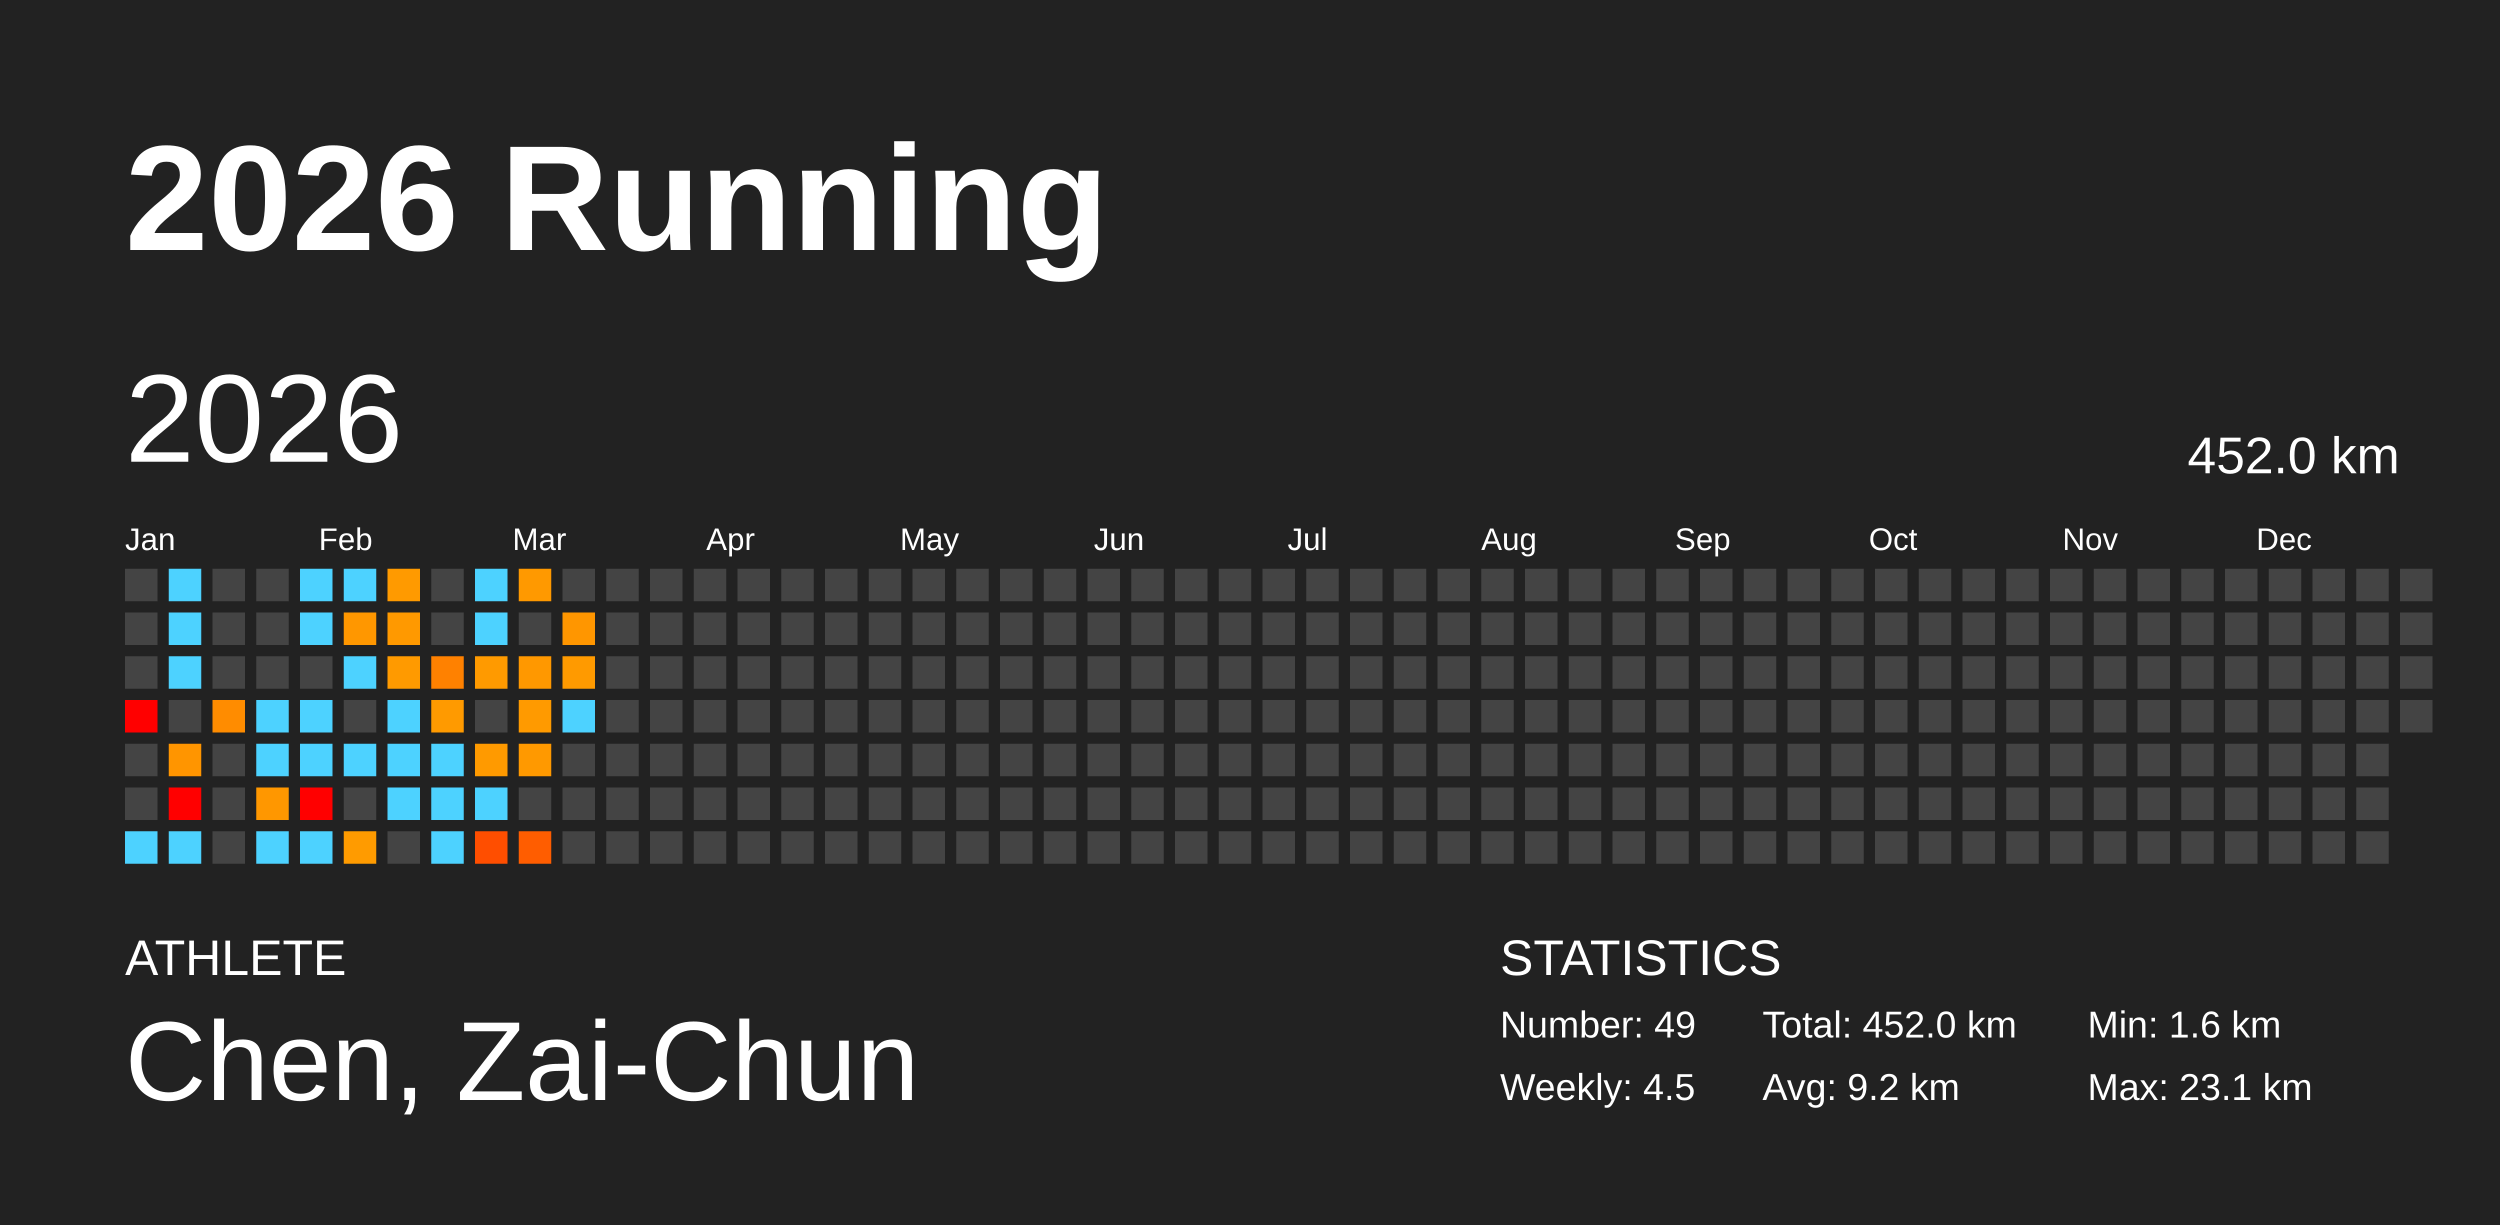
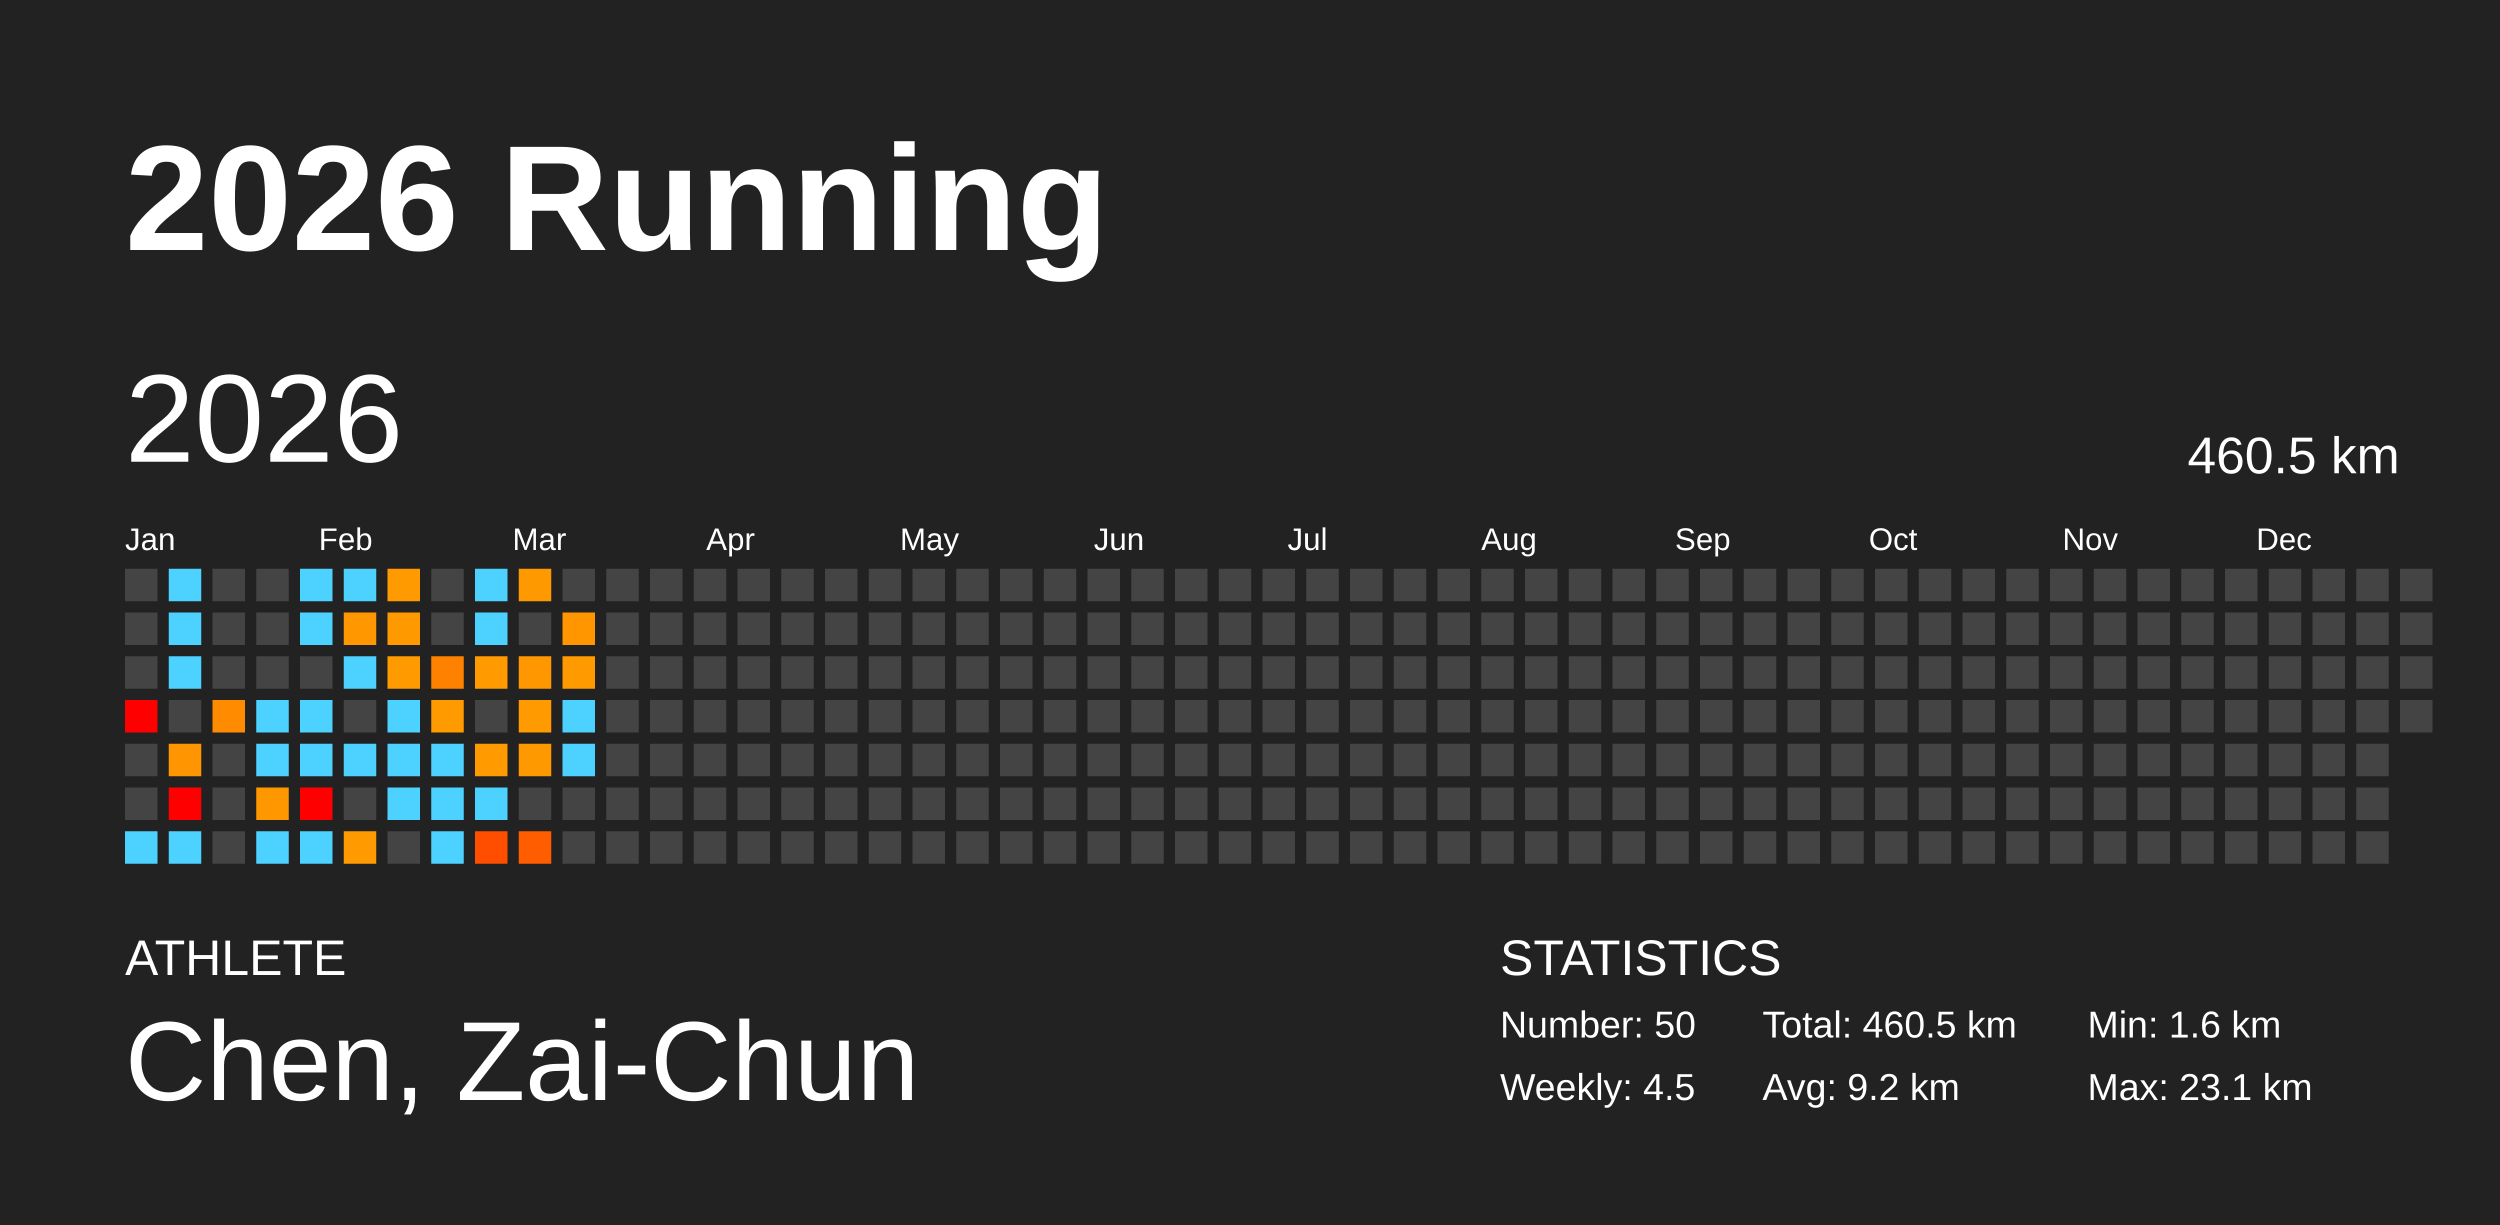
<svg xmlns="http://www.w3.org/2000/svg" baseProfile="full" height="98mm" version="1.1" viewBox="0,0,200,98" width="200mm">
  <defs />
  <rect fill="#222222" height="98" width="200" x="0" y="0" />
  <text fill="#FFFFFF" style="font-size:12px; font-family:Arial; font-weight:bold;" x="10" y="20">2026 Running</text>
  <text fill="#FFFFFF" style="font-size:4px; font-family:Arial" x="10" y="78">ATHLETE</text>
  <text fill="#FFFFFF" style="font-size:9px; font-family:Arial" x="10" y="88">Chen, Zai-Chun</text>
  <text fill="#FFFFFF" style="font-size:4px; font-family:Arial" x="120" y="78">STATISTICS</text>
-   <text fill="#FFFFFF" style="font-size:3px; font-family:Arial" x="120" y="83">Number: 49</text>
+   <text fill="#FFFFFF" style="font-size:3px; font-family:Arial" x="120" y="83">Number: 50</text>
  <text fill="#FFFFFF" style="font-size:3px; font-family:Arial" x="120" y="88">Weekly: 4.5</text>
-   <text fill="#FFFFFF" style="font-size:3px; font-family:Arial" x="141" y="83">Total: 452.0 km</text>
+   <text fill="#FFFFFF" style="font-size:3px; font-family:Arial" x="141" y="83">Total: 460.5 km</text>
  <text fill="#FFFFFF" style="font-size:3px; font-family:Arial" x="141" y="88">Avg: 9.2 km</text>
  <text fill="#FFFFFF" style="font-size:3px; font-family:Arial" x="167" y="83">Min: 1.6 km</text>
  <text fill="#FFFFFF" style="font-size:3px; font-family:Arial" x="167" y="88">Max: 23.1 km</text>
  <text dominant-baseline="hanging" fill="#FFFFFF" style="font-size:10.0px; font-family:Arial;" x="10" y="30">2026</text>
-   <text dominant-baseline="hanging" fill="#FFFFFF" style="font-size:4.125px; font-family:Arial;" x="175" y="35">452.0 km</text>
+   <text dominant-baseline="hanging" fill="#FFFFFF" style="font-size:4.125px; font-family:Arial;" x="175" y="35">460.5 km</text>
  <text fill="#FFFFFF" style="font-size:2.5px; font-family:Arial" x="10.0" y="44">Jan</text>
  <text fill="#FFFFFF" style="font-size:2.5px; font-family:Arial" x="25.5" y="44">Feb</text>
  <text fill="#FFFFFF" style="font-size:2.5px; font-family:Arial" x="41.0" y="44">Mar</text>
  <text fill="#FFFFFF" style="font-size:2.5px; font-family:Arial" x="56.5" y="44">Apr</text>
  <text fill="#FFFFFF" style="font-size:2.5px; font-family:Arial" x="72.0" y="44">May</text>
  <text fill="#FFFFFF" style="font-size:2.5px; font-family:Arial" x="87.5" y="44">Jun</text>
  <text fill="#FFFFFF" style="font-size:2.5px; font-family:Arial" x="103.0" y="44">Jul</text>
  <text fill="#FFFFFF" style="font-size:2.5px; font-family:Arial" x="118.5" y="44">Aug</text>
  <text fill="#FFFFFF" style="font-size:2.5px; font-family:Arial" x="134.0" y="44">Sep</text>
  <text fill="#FFFFFF" style="font-size:2.5px; font-family:Arial" x="149.5" y="44">Oct</text>
  <text fill="#FFFFFF" style="font-size:2.5px; font-family:Arial" x="165.0" y="44">Nov</text>
  <text fill="#FFFFFF" style="font-size:2.5px; font-family:Arial" x="180.5" y="44">Dec</text>
  <rect fill="#444444" height="2.6" width="2.6" x="10.0" y="45.5" />
  <rect fill="#444444" height="2.6" width="2.6" x="10.0" y="49.0" />
  <rect fill="#444444" height="2.6" width="2.6" x="10.0" y="52.5" />
  <rect fill="red" height="2.6" width="2.6" x="10.0" y="56.0" />
  <rect fill="#444444" height="2.6" width="2.6" x="10.0" y="59.5" />
  <rect fill="#444444" height="2.6" width="2.6" x="10.0" y="63.0" />
  <rect fill="#4dd2ff" height="2.6" width="2.6" x="10.0" y="66.5" />
  <rect fill="#4dd2ff" height="2.6" width="2.6" x="13.5" y="45.5" />
  <rect fill="#4dd2ff" height="2.6" width="2.6" x="13.5" y="49.0" />
  <rect fill="#4dd2ff" height="2.6" width="2.6" x="13.5" y="52.5" />
  <rect fill="#444444" height="2.6" width="2.6" x="13.5" y="56.0" />
  <rect fill="#ff9500" height="2.6" width="2.6" x="13.5" y="59.5" />
  <rect fill="red" height="2.6" width="2.6" x="13.5" y="63.0" />
  <rect fill="#4dd2ff" height="2.6" width="2.6" x="13.5" y="66.5" />
  <rect fill="#444444" height="2.6" width="2.6" x="17.0" y="45.5" />
  <rect fill="#444444" height="2.6" width="2.6" x="17.0" y="49.0" />
  <rect fill="#444444" height="2.6" width="2.6" x="17.0" y="52.5" />
  <rect fill="#ff8c00" height="2.6" width="2.6" x="17.0" y="56.0" />
  <rect fill="#444444" height="2.6" width="2.6" x="17.0" y="59.5" />
  <rect fill="#444444" height="2.6" width="2.6" x="17.0" y="63.0" />
  <rect fill="#444444" height="2.6" width="2.6" x="17.0" y="66.5" />
  <rect fill="#444444" height="2.6" width="2.6" x="20.5" y="45.5" />
  <rect fill="#444444" height="2.6" width="2.6" x="20.5" y="49.0" />
  <rect fill="#444444" height="2.6" width="2.6" x="20.5" y="52.5" />
  <rect fill="#4dd2ff" height="2.6" width="2.6" x="20.5" y="56.0" />
  <rect fill="#4dd2ff" height="2.6" width="2.6" x="20.5" y="59.5" />
  <rect fill="#ff9700" height="2.6" width="2.6" x="20.5" y="63.0" />
  <rect fill="#4dd2ff" height="2.6" width="2.6" x="20.5" y="66.5" />
  <rect fill="#4dd2ff" height="2.6" width="2.6" x="24.0" y="45.5" />
  <rect fill="#4dd2ff" height="2.6" width="2.6" x="24.0" y="49.0" />
  <rect fill="#444444" height="2.6" width="2.6" x="24.0" y="52.5" />
  <rect fill="#4dd2ff" height="2.6" width="2.6" x="24.0" y="56.0" />
  <rect fill="#4dd2ff" height="2.6" width="2.6" x="24.0" y="59.5" />
  <rect fill="red" height="2.6" width="2.6" x="24.0" y="63.0" />
  <rect fill="#4dd2ff" height="2.6" width="2.6" x="24.0" y="66.5" />
  <rect fill="#4dd2ff" height="2.6" width="2.6" x="27.5" y="45.5" />
  <rect fill="#ff9700" height="2.6" width="2.6" x="27.5" y="49.0" />
  <rect fill="#4dd2ff" height="2.6" width="2.6" x="27.5" y="52.5" />
  <rect fill="#444444" height="2.6" width="2.6" x="27.5" y="56.0" />
  <rect fill="#4dd2ff" height="2.6" width="2.6" x="27.5" y="59.5" />
  <rect fill="#444444" height="2.6" width="2.6" x="27.5" y="63.0" />
  <rect fill="#ff9b00" height="2.6" width="2.6" x="27.5" y="66.5" />
  <rect fill="#ff9a00" height="2.6" width="2.6" x="31.0" y="45.5" />
  <rect fill="#ff9900" height="2.6" width="2.6" x="31.0" y="49.0" />
  <rect fill="#ff9a00" height="2.6" width="2.6" x="31.0" y="52.5" />
  <rect fill="#4dd2ff" height="2.6" width="2.6" x="31.0" y="56.0" />
  <rect fill="#4dd2ff" height="2.6" width="2.6" x="31.0" y="59.5" />
  <rect fill="#4dd2ff" height="2.6" width="2.6" x="31.0" y="63.0" />
  <rect fill="#444444" height="2.6" width="2.6" x="31.0" y="66.5" />
  <rect fill="#444444" height="2.6" width="2.6" x="34.5" y="45.5" />
  <rect fill="#444444" height="2.6" width="2.6" x="34.5" y="49.0" />
  <rect fill="#ff8100" height="2.6" width="2.6" x="34.5" y="52.5" />
  <rect fill="#ff9a00" height="2.6" width="2.6" x="34.5" y="56.0" />
  <rect fill="#4dd2ff" height="2.6" width="2.6" x="34.5" y="59.5" />
  <rect fill="#4dd2ff" height="2.6" width="2.6" x="34.5" y="63.0" />
  <rect fill="#4dd2ff" height="2.6" width="2.6" x="34.5" y="66.5" />
  <rect fill="#4dd2ff" height="2.6" width="2.6" x="38.0" y="45.5" />
  <rect fill="#4dd2ff" height="2.6" width="2.6" x="38.0" y="49.0" />
  <rect fill="#ff9a00" height="2.6" width="2.6" x="38.0" y="52.5" />
  <rect fill="#444444" height="2.6" width="2.6" x="38.0" y="56.0" />
  <rect fill="#ff9a00" height="2.6" width="2.6" x="38.0" y="59.5" />
  <rect fill="#4dd2ff" height="2.6" width="2.6" x="38.0" y="63.0" />
  <rect fill="#ff4e00" height="2.6" width="2.6" x="38.0" y="66.5" />
  <rect fill="#ff9900" height="2.6" width="2.6" x="41.5" y="45.5" />
  <rect fill="#444444" height="2.6" width="2.6" x="41.5" y="49.0" />
  <rect fill="#ff9800" height="2.6" width="2.6" x="41.5" y="52.5" />
  <rect fill="#ff9a00" height="2.6" width="2.6" x="41.5" y="56.0" />
  <rect fill="#ff9900" height="2.6" width="2.6" x="41.5" y="59.5" />
  <rect fill="#444444" height="2.6" width="2.6" x="41.5" y="63.0" />
  <rect fill="#ff5d00" height="2.6" width="2.6" x="41.5" y="66.5" />
  <rect fill="#444444" height="2.6" width="2.6" x="45.0" y="45.5" />
  <rect fill="#ff9600" height="2.6" width="2.6" x="45.0" y="49.0" />
  <rect fill="#ff9a00" height="2.6" width="2.6" x="45.0" y="52.5" />
  <rect fill="#4dd2ff" height="2.6" width="2.6" x="45.0" y="56.0" />
-   <rect fill="#444444" height="2.6" width="2.6" x="45.0" y="59.5" />
+   <rect fill="#4dd2ff" height="2.6" width="2.6" x="45.0" y="59.5" />
  <rect fill="#444444" height="2.6" width="2.6" x="45.0" y="63.0" />
  <rect fill="#444444" height="2.6" width="2.6" x="45.0" y="66.5" />
  <rect fill="#444444" height="2.6" width="2.6" x="48.5" y="45.5" />
  <rect fill="#444444" height="2.6" width="2.6" x="48.5" y="49.0" />
  <rect fill="#444444" height="2.6" width="2.6" x="48.5" y="52.5" />
  <rect fill="#444444" height="2.6" width="2.6" x="48.5" y="56.0" />
  <rect fill="#444444" height="2.6" width="2.6" x="48.5" y="59.5" />
  <rect fill="#444444" height="2.6" width="2.6" x="48.5" y="63.0" />
  <rect fill="#444444" height="2.6" width="2.6" x="48.5" y="66.5" />
  <rect fill="#444444" height="2.6" width="2.6" x="52.0" y="45.5" />
  <rect fill="#444444" height="2.6" width="2.6" x="52.0" y="49.0" />
  <rect fill="#444444" height="2.6" width="2.6" x="52.0" y="52.5" />
  <rect fill="#444444" height="2.6" width="2.6" x="52.0" y="56.0" />
  <rect fill="#444444" height="2.6" width="2.6" x="52.0" y="59.5" />
  <rect fill="#444444" height="2.6" width="2.6" x="52.0" y="63.0" />
  <rect fill="#444444" height="2.6" width="2.6" x="52.0" y="66.5" />
  <rect fill="#444444" height="2.6" width="2.6" x="55.5" y="45.5" />
  <rect fill="#444444" height="2.6" width="2.6" x="55.5" y="49.0" />
  <rect fill="#444444" height="2.6" width="2.6" x="55.5" y="52.5" />
  <rect fill="#444444" height="2.6" width="2.6" x="55.5" y="56.0" />
  <rect fill="#444444" height="2.6" width="2.6" x="55.5" y="59.5" />
  <rect fill="#444444" height="2.6" width="2.6" x="55.5" y="63.0" />
  <rect fill="#444444" height="2.6" width="2.6" x="55.5" y="66.5" />
  <rect fill="#444444" height="2.6" width="2.6" x="59.0" y="45.5" />
  <rect fill="#444444" height="2.6" width="2.6" x="59.0" y="49.0" />
  <rect fill="#444444" height="2.6" width="2.6" x="59.0" y="52.5" />
  <rect fill="#444444" height="2.6" width="2.6" x="59.0" y="56.0" />
  <rect fill="#444444" height="2.6" width="2.6" x="59.0" y="59.5" />
  <rect fill="#444444" height="2.6" width="2.6" x="59.0" y="63.0" />
  <rect fill="#444444" height="2.6" width="2.6" x="59.0" y="66.5" />
  <rect fill="#444444" height="2.6" width="2.6" x="62.5" y="45.5" />
  <rect fill="#444444" height="2.6" width="2.6" x="62.5" y="49.0" />
  <rect fill="#444444" height="2.6" width="2.6" x="62.5" y="52.5" />
  <rect fill="#444444" height="2.6" width="2.6" x="62.5" y="56.0" />
  <rect fill="#444444" height="2.6" width="2.6" x="62.5" y="59.5" />
  <rect fill="#444444" height="2.6" width="2.6" x="62.5" y="63.0" />
  <rect fill="#444444" height="2.6" width="2.6" x="62.5" y="66.5" />
  <rect fill="#444444" height="2.6" width="2.6" x="66.0" y="45.5" />
  <rect fill="#444444" height="2.6" width="2.6" x="66.0" y="49.0" />
  <rect fill="#444444" height="2.6" width="2.6" x="66.0" y="52.5" />
  <rect fill="#444444" height="2.6" width="2.6" x="66.0" y="56.0" />
  <rect fill="#444444" height="2.6" width="2.6" x="66.0" y="59.5" />
  <rect fill="#444444" height="2.6" width="2.6" x="66.0" y="63.0" />
  <rect fill="#444444" height="2.6" width="2.6" x="66.0" y="66.5" />
  <rect fill="#444444" height="2.6" width="2.6" x="69.5" y="45.5" />
  <rect fill="#444444" height="2.6" width="2.6" x="69.5" y="49.0" />
  <rect fill="#444444" height="2.6" width="2.6" x="69.5" y="52.5" />
  <rect fill="#444444" height="2.6" width="2.6" x="69.5" y="56.0" />
  <rect fill="#444444" height="2.6" width="2.6" x="69.5" y="59.5" />
  <rect fill="#444444" height="2.6" width="2.6" x="69.5" y="63.0" />
  <rect fill="#444444" height="2.6" width="2.6" x="69.5" y="66.5" />
  <rect fill="#444444" height="2.6" width="2.6" x="73.0" y="45.5" />
  <rect fill="#444444" height="2.6" width="2.6" x="73.0" y="49.0" />
  <rect fill="#444444" height="2.6" width="2.6" x="73.0" y="52.5" />
  <rect fill="#444444" height="2.6" width="2.6" x="73.0" y="56.0" />
  <rect fill="#444444" height="2.6" width="2.6" x="73.0" y="59.5" />
  <rect fill="#444444" height="2.6" width="2.6" x="73.0" y="63.0" />
  <rect fill="#444444" height="2.6" width="2.6" x="73.0" y="66.5" />
  <rect fill="#444444" height="2.6" width="2.6" x="76.5" y="45.5" />
  <rect fill="#444444" height="2.6" width="2.6" x="76.5" y="49.0" />
  <rect fill="#444444" height="2.6" width="2.6" x="76.5" y="52.5" />
  <rect fill="#444444" height="2.6" width="2.6" x="76.5" y="56.0" />
  <rect fill="#444444" height="2.6" width="2.6" x="76.5" y="59.5" />
  <rect fill="#444444" height="2.6" width="2.6" x="76.5" y="63.0" />
  <rect fill="#444444" height="2.6" width="2.6" x="76.5" y="66.5" />
  <rect fill="#444444" height="2.6" width="2.6" x="80.0" y="45.5" />
  <rect fill="#444444" height="2.6" width="2.6" x="80.0" y="49.0" />
  <rect fill="#444444" height="2.6" width="2.6" x="80.0" y="52.5" />
  <rect fill="#444444" height="2.6" width="2.6" x="80.0" y="56.0" />
  <rect fill="#444444" height="2.6" width="2.6" x="80.0" y="59.5" />
  <rect fill="#444444" height="2.6" width="2.6" x="80.0" y="63.0" />
  <rect fill="#444444" height="2.6" width="2.6" x="80.0" y="66.5" />
  <rect fill="#444444" height="2.6" width="2.6" x="83.5" y="45.5" />
  <rect fill="#444444" height="2.6" width="2.6" x="83.5" y="49.0" />
  <rect fill="#444444" height="2.6" width="2.6" x="83.5" y="52.5" />
  <rect fill="#444444" height="2.6" width="2.6" x="83.5" y="56.0" />
  <rect fill="#444444" height="2.6" width="2.6" x="83.5" y="59.5" />
  <rect fill="#444444" height="2.6" width="2.6" x="83.5" y="63.0" />
  <rect fill="#444444" height="2.6" width="2.6" x="83.5" y="66.5" />
  <rect fill="#444444" height="2.6" width="2.6" x="87.0" y="45.5" />
  <rect fill="#444444" height="2.6" width="2.6" x="87.0" y="49.0" />
  <rect fill="#444444" height="2.6" width="2.6" x="87.0" y="52.5" />
  <rect fill="#444444" height="2.6" width="2.6" x="87.0" y="56.0" />
  <rect fill="#444444" height="2.6" width="2.6" x="87.0" y="59.5" />
  <rect fill="#444444" height="2.6" width="2.6" x="87.0" y="63.0" />
  <rect fill="#444444" height="2.6" width="2.6" x="87.0" y="66.5" />
  <rect fill="#444444" height="2.6" width="2.6" x="90.5" y="45.5" />
  <rect fill="#444444" height="2.6" width="2.6" x="90.5" y="49.0" />
  <rect fill="#444444" height="2.6" width="2.6" x="90.5" y="52.5" />
  <rect fill="#444444" height="2.6" width="2.6" x="90.5" y="56.0" />
  <rect fill="#444444" height="2.6" width="2.6" x="90.5" y="59.5" />
  <rect fill="#444444" height="2.6" width="2.6" x="90.5" y="63.0" />
  <rect fill="#444444" height="2.6" width="2.6" x="90.5" y="66.5" />
  <rect fill="#444444" height="2.6" width="2.6" x="94.0" y="45.5" />
  <rect fill="#444444" height="2.6" width="2.6" x="94.0" y="49.0" />
  <rect fill="#444444" height="2.6" width="2.6" x="94.0" y="52.5" />
  <rect fill="#444444" height="2.6" width="2.6" x="94.0" y="56.0" />
  <rect fill="#444444" height="2.6" width="2.6" x="94.0" y="59.5" />
  <rect fill="#444444" height="2.6" width="2.6" x="94.0" y="63.0" />
  <rect fill="#444444" height="2.6" width="2.6" x="94.0" y="66.5" />
  <rect fill="#444444" height="2.6" width="2.6" x="97.5" y="45.5" />
  <rect fill="#444444" height="2.6" width="2.6" x="97.5" y="49.0" />
  <rect fill="#444444" height="2.6" width="2.6" x="97.5" y="52.5" />
  <rect fill="#444444" height="2.6" width="2.6" x="97.5" y="56.0" />
  <rect fill="#444444" height="2.6" width="2.6" x="97.5" y="59.5" />
  <rect fill="#444444" height="2.6" width="2.6" x="97.5" y="63.0" />
  <rect fill="#444444" height="2.6" width="2.6" x="97.5" y="66.5" />
  <rect fill="#444444" height="2.6" width="2.6" x="101.0" y="45.5" />
  <rect fill="#444444" height="2.6" width="2.6" x="101.0" y="49.0" />
  <rect fill="#444444" height="2.6" width="2.6" x="101.0" y="52.5" />
  <rect fill="#444444" height="2.6" width="2.6" x="101.0" y="56.0" />
  <rect fill="#444444" height="2.6" width="2.6" x="101.0" y="59.5" />
  <rect fill="#444444" height="2.6" width="2.6" x="101.0" y="63.0" />
  <rect fill="#444444" height="2.6" width="2.6" x="101.0" y="66.5" />
  <rect fill="#444444" height="2.6" width="2.6" x="104.5" y="45.5" />
  <rect fill="#444444" height="2.6" width="2.6" x="104.5" y="49.0" />
  <rect fill="#444444" height="2.6" width="2.6" x="104.5" y="52.5" />
  <rect fill="#444444" height="2.6" width="2.6" x="104.5" y="56.0" />
  <rect fill="#444444" height="2.6" width="2.6" x="104.5" y="59.5" />
  <rect fill="#444444" height="2.6" width="2.6" x="104.5" y="63.0" />
  <rect fill="#444444" height="2.6" width="2.6" x="104.5" y="66.5" />
  <rect fill="#444444" height="2.6" width="2.6" x="108.0" y="45.5" />
  <rect fill="#444444" height="2.6" width="2.6" x="108.0" y="49.0" />
  <rect fill="#444444" height="2.6" width="2.6" x="108.0" y="52.5" />
  <rect fill="#444444" height="2.6" width="2.6" x="108.0" y="56.0" />
  <rect fill="#444444" height="2.6" width="2.6" x="108.0" y="59.5" />
  <rect fill="#444444" height="2.6" width="2.6" x="108.0" y="63.0" />
  <rect fill="#444444" height="2.6" width="2.6" x="108.0" y="66.5" />
  <rect fill="#444444" height="2.6" width="2.6" x="111.5" y="45.5" />
  <rect fill="#444444" height="2.6" width="2.6" x="111.5" y="49.0" />
  <rect fill="#444444" height="2.6" width="2.6" x="111.5" y="52.5" />
  <rect fill="#444444" height="2.6" width="2.6" x="111.5" y="56.0" />
  <rect fill="#444444" height="2.6" width="2.6" x="111.5" y="59.5" />
  <rect fill="#444444" height="2.6" width="2.6" x="111.5" y="63.0" />
  <rect fill="#444444" height="2.6" width="2.6" x="111.5" y="66.5" />
  <rect fill="#444444" height="2.6" width="2.6" x="115.0" y="45.5" />
  <rect fill="#444444" height="2.6" width="2.6" x="115.0" y="49.0" />
  <rect fill="#444444" height="2.6" width="2.6" x="115.0" y="52.5" />
  <rect fill="#444444" height="2.6" width="2.6" x="115.0" y="56.0" />
  <rect fill="#444444" height="2.6" width="2.6" x="115.0" y="59.5" />
  <rect fill="#444444" height="2.6" width="2.6" x="115.0" y="63.0" />
  <rect fill="#444444" height="2.6" width="2.6" x="115.0" y="66.5" />
  <rect fill="#444444" height="2.6" width="2.6" x="118.5" y="45.5" />
  <rect fill="#444444" height="2.6" width="2.6" x="118.5" y="49.0" />
  <rect fill="#444444" height="2.6" width="2.6" x="118.5" y="52.5" />
  <rect fill="#444444" height="2.6" width="2.6" x="118.5" y="56.0" />
  <rect fill="#444444" height="2.6" width="2.6" x="118.5" y="59.5" />
  <rect fill="#444444" height="2.6" width="2.6" x="118.5" y="63.0" />
  <rect fill="#444444" height="2.6" width="2.6" x="118.5" y="66.5" />
  <rect fill="#444444" height="2.6" width="2.6" x="122.0" y="45.5" />
  <rect fill="#444444" height="2.6" width="2.6" x="122.0" y="49.0" />
  <rect fill="#444444" height="2.6" width="2.6" x="122.0" y="52.5" />
  <rect fill="#444444" height="2.6" width="2.6" x="122.0" y="56.0" />
  <rect fill="#444444" height="2.6" width="2.6" x="122.0" y="59.5" />
  <rect fill="#444444" height="2.6" width="2.6" x="122.0" y="63.0" />
  <rect fill="#444444" height="2.6" width="2.6" x="122.0" y="66.5" />
  <rect fill="#444444" height="2.6" width="2.6" x="125.5" y="45.5" />
  <rect fill="#444444" height="2.6" width="2.6" x="125.5" y="49.0" />
  <rect fill="#444444" height="2.6" width="2.6" x="125.5" y="52.5" />
  <rect fill="#444444" height="2.6" width="2.6" x="125.5" y="56.0" />
  <rect fill="#444444" height="2.6" width="2.6" x="125.5" y="59.5" />
  <rect fill="#444444" height="2.6" width="2.6" x="125.5" y="63.0" />
  <rect fill="#444444" height="2.6" width="2.6" x="125.5" y="66.5" />
  <rect fill="#444444" height="2.6" width="2.6" x="129.0" y="45.5" />
  <rect fill="#444444" height="2.6" width="2.6" x="129.0" y="49.0" />
  <rect fill="#444444" height="2.6" width="2.6" x="129.0" y="52.5" />
  <rect fill="#444444" height="2.6" width="2.6" x="129.0" y="56.0" />
  <rect fill="#444444" height="2.6" width="2.6" x="129.0" y="59.5" />
  <rect fill="#444444" height="2.6" width="2.6" x="129.0" y="63.0" />
  <rect fill="#444444" height="2.6" width="2.6" x="129.0" y="66.5" />
  <rect fill="#444444" height="2.6" width="2.6" x="132.5" y="45.5" />
  <rect fill="#444444" height="2.6" width="2.6" x="132.5" y="49.0" />
  <rect fill="#444444" height="2.6" width="2.6" x="132.5" y="52.5" />
  <rect fill="#444444" height="2.6" width="2.6" x="132.5" y="56.0" />
  <rect fill="#444444" height="2.6" width="2.6" x="132.5" y="59.5" />
  <rect fill="#444444" height="2.6" width="2.6" x="132.5" y="63.0" />
  <rect fill="#444444" height="2.6" width="2.6" x="132.5" y="66.5" />
  <rect fill="#444444" height="2.6" width="2.6" x="136.0" y="45.5" />
  <rect fill="#444444" height="2.6" width="2.6" x="136.0" y="49.0" />
  <rect fill="#444444" height="2.6" width="2.6" x="136.0" y="52.5" />
  <rect fill="#444444" height="2.6" width="2.6" x="136.0" y="56.0" />
  <rect fill="#444444" height="2.6" width="2.6" x="136.0" y="59.5" />
  <rect fill="#444444" height="2.6" width="2.6" x="136.0" y="63.0" />
  <rect fill="#444444" height="2.6" width="2.6" x="136.0" y="66.5" />
  <rect fill="#444444" height="2.6" width="2.6" x="139.5" y="45.5" />
  <rect fill="#444444" height="2.6" width="2.6" x="139.5" y="49.0" />
  <rect fill="#444444" height="2.6" width="2.6" x="139.5" y="52.5" />
  <rect fill="#444444" height="2.6" width="2.6" x="139.5" y="56.0" />
  <rect fill="#444444" height="2.6" width="2.6" x="139.5" y="59.5" />
  <rect fill="#444444" height="2.6" width="2.6" x="139.5" y="63.0" />
  <rect fill="#444444" height="2.6" width="2.6" x="139.5" y="66.5" />
  <rect fill="#444444" height="2.6" width="2.6" x="143.0" y="45.5" />
  <rect fill="#444444" height="2.6" width="2.6" x="143.0" y="49.0" />
  <rect fill="#444444" height="2.6" width="2.6" x="143.0" y="52.5" />
  <rect fill="#444444" height="2.6" width="2.6" x="143.0" y="56.0" />
  <rect fill="#444444" height="2.6" width="2.6" x="143.0" y="59.5" />
  <rect fill="#444444" height="2.6" width="2.6" x="143.0" y="63.0" />
  <rect fill="#444444" height="2.6" width="2.6" x="143.0" y="66.5" />
  <rect fill="#444444" height="2.6" width="2.6" x="146.5" y="45.5" />
  <rect fill="#444444" height="2.6" width="2.6" x="146.5" y="49.0" />
  <rect fill="#444444" height="2.6" width="2.6" x="146.5" y="52.5" />
  <rect fill="#444444" height="2.6" width="2.6" x="146.5" y="56.0" />
  <rect fill="#444444" height="2.6" width="2.6" x="146.5" y="59.5" />
  <rect fill="#444444" height="2.6" width="2.6" x="146.5" y="63.0" />
  <rect fill="#444444" height="2.6" width="2.6" x="146.5" y="66.5" />
  <rect fill="#444444" height="2.6" width="2.6" x="150.0" y="45.5" />
  <rect fill="#444444" height="2.6" width="2.6" x="150.0" y="49.0" />
  <rect fill="#444444" height="2.6" width="2.6" x="150.0" y="52.5" />
  <rect fill="#444444" height="2.6" width="2.6" x="150.0" y="56.0" />
  <rect fill="#444444" height="2.6" width="2.6" x="150.0" y="59.5" />
  <rect fill="#444444" height="2.6" width="2.6" x="150.0" y="63.0" />
  <rect fill="#444444" height="2.6" width="2.6" x="150.0" y="66.5" />
  <rect fill="#444444" height="2.6" width="2.6" x="153.5" y="45.5" />
  <rect fill="#444444" height="2.6" width="2.6" x="153.5" y="49.0" />
  <rect fill="#444444" height="2.6" width="2.6" x="153.5" y="52.5" />
  <rect fill="#444444" height="2.6" width="2.6" x="153.5" y="56.0" />
  <rect fill="#444444" height="2.6" width="2.6" x="153.5" y="59.5" />
  <rect fill="#444444" height="2.6" width="2.6" x="153.5" y="63.0" />
  <rect fill="#444444" height="2.6" width="2.6" x="153.5" y="66.5" />
  <rect fill="#444444" height="2.6" width="2.6" x="157.0" y="45.5" />
  <rect fill="#444444" height="2.6" width="2.6" x="157.0" y="49.0" />
  <rect fill="#444444" height="2.6" width="2.6" x="157.0" y="52.5" />
  <rect fill="#444444" height="2.6" width="2.6" x="157.0" y="56.0" />
  <rect fill="#444444" height="2.6" width="2.6" x="157.0" y="59.5" />
  <rect fill="#444444" height="2.6" width="2.6" x="157.0" y="63.0" />
  <rect fill="#444444" height="2.6" width="2.6" x="157.0" y="66.5" />
  <rect fill="#444444" height="2.6" width="2.6" x="160.5" y="45.5" />
  <rect fill="#444444" height="2.6" width="2.6" x="160.5" y="49.0" />
  <rect fill="#444444" height="2.6" width="2.6" x="160.5" y="52.5" />
  <rect fill="#444444" height="2.6" width="2.6" x="160.5" y="56.0" />
  <rect fill="#444444" height="2.6" width="2.6" x="160.5" y="59.5" />
  <rect fill="#444444" height="2.6" width="2.6" x="160.5" y="63.0" />
  <rect fill="#444444" height="2.6" width="2.6" x="160.5" y="66.5" />
  <rect fill="#444444" height="2.6" width="2.6" x="164.0" y="45.5" />
  <rect fill="#444444" height="2.6" width="2.6" x="164.0" y="49.0" />
  <rect fill="#444444" height="2.6" width="2.6" x="164.0" y="52.5" />
  <rect fill="#444444" height="2.6" width="2.6" x="164.0" y="56.0" />
  <rect fill="#444444" height="2.6" width="2.6" x="164.0" y="59.5" />
  <rect fill="#444444" height="2.6" width="2.6" x="164.0" y="63.0" />
  <rect fill="#444444" height="2.6" width="2.6" x="164.0" y="66.5" />
  <rect fill="#444444" height="2.6" width="2.6" x="167.5" y="45.5" />
  <rect fill="#444444" height="2.6" width="2.6" x="167.5" y="49.0" />
  <rect fill="#444444" height="2.6" width="2.6" x="167.5" y="52.5" />
  <rect fill="#444444" height="2.6" width="2.6" x="167.5" y="56.0" />
  <rect fill="#444444" height="2.6" width="2.6" x="167.5" y="59.5" />
  <rect fill="#444444" height="2.6" width="2.6" x="167.5" y="63.0" />
  <rect fill="#444444" height="2.6" width="2.6" x="167.5" y="66.5" />
  <rect fill="#444444" height="2.6" width="2.6" x="171.0" y="45.5" />
  <rect fill="#444444" height="2.6" width="2.6" x="171.0" y="49.0" />
  <rect fill="#444444" height="2.6" width="2.6" x="171.0" y="52.5" />
  <rect fill="#444444" height="2.6" width="2.6" x="171.0" y="56.0" />
  <rect fill="#444444" height="2.6" width="2.6" x="171.0" y="59.5" />
  <rect fill="#444444" height="2.6" width="2.6" x="171.0" y="63.0" />
  <rect fill="#444444" height="2.6" width="2.6" x="171.0" y="66.5" />
  <rect fill="#444444" height="2.6" width="2.6" x="174.5" y="45.5" />
  <rect fill="#444444" height="2.6" width="2.6" x="174.5" y="49.0" />
  <rect fill="#444444" height="2.6" width="2.6" x="174.5" y="52.5" />
  <rect fill="#444444" height="2.6" width="2.6" x="174.5" y="56.0" />
  <rect fill="#444444" height="2.6" width="2.6" x="174.5" y="59.5" />
  <rect fill="#444444" height="2.6" width="2.6" x="174.5" y="63.0" />
  <rect fill="#444444" height="2.6" width="2.6" x="174.5" y="66.5" />
  <rect fill="#444444" height="2.6" width="2.6" x="178.0" y="45.5" />
  <rect fill="#444444" height="2.6" width="2.6" x="178.0" y="49.0" />
  <rect fill="#444444" height="2.6" width="2.6" x="178.0" y="52.5" />
  <rect fill="#444444" height="2.6" width="2.6" x="178.0" y="56.0" />
  <rect fill="#444444" height="2.6" width="2.6" x="178.0" y="59.5" />
  <rect fill="#444444" height="2.6" width="2.6" x="178.0" y="63.0" />
  <rect fill="#444444" height="2.6" width="2.6" x="178.0" y="66.5" />
  <rect fill="#444444" height="2.6" width="2.6" x="181.5" y="45.5" />
  <rect fill="#444444" height="2.6" width="2.6" x="181.5" y="49.0" />
  <rect fill="#444444" height="2.6" width="2.6" x="181.5" y="52.5" />
  <rect fill="#444444" height="2.6" width="2.6" x="181.5" y="56.0" />
  <rect fill="#444444" height="2.6" width="2.6" x="181.5" y="59.5" />
  <rect fill="#444444" height="2.6" width="2.6" x="181.5" y="63.0" />
  <rect fill="#444444" height="2.6" width="2.6" x="181.5" y="66.5" />
  <rect fill="#444444" height="2.6" width="2.6" x="185.0" y="45.5" />
  <rect fill="#444444" height="2.6" width="2.6" x="185.0" y="49.0" />
  <rect fill="#444444" height="2.6" width="2.6" x="185.0" y="52.5" />
  <rect fill="#444444" height="2.6" width="2.6" x="185.0" y="56.0" />
  <rect fill="#444444" height="2.6" width="2.6" x="185.0" y="59.5" />
  <rect fill="#444444" height="2.6" width="2.6" x="185.0" y="63.0" />
  <rect fill="#444444" height="2.6" width="2.6" x="185.0" y="66.5" />
  <rect fill="#444444" height="2.6" width="2.6" x="188.5" y="45.5" />
  <rect fill="#444444" height="2.6" width="2.6" x="188.5" y="49.0" />
  <rect fill="#444444" height="2.6" width="2.6" x="188.5" y="52.5" />
  <rect fill="#444444" height="2.6" width="2.6" x="188.5" y="56.0" />
  <rect fill="#444444" height="2.6" width="2.6" x="188.5" y="59.5" />
  <rect fill="#444444" height="2.6" width="2.6" x="188.5" y="63.0" />
  <rect fill="#444444" height="2.6" width="2.6" x="188.5" y="66.5" />
  <rect fill="#444444" height="2.6" width="2.6" x="192.0" y="45.5" />
  <rect fill="#444444" height="2.6" width="2.6" x="192.0" y="49.0" />
  <rect fill="#444444" height="2.6" width="2.6" x="192.0" y="52.5" />
  <rect fill="#444444" height="2.6" width="2.6" x="192.0" y="56.0" />
</svg>
